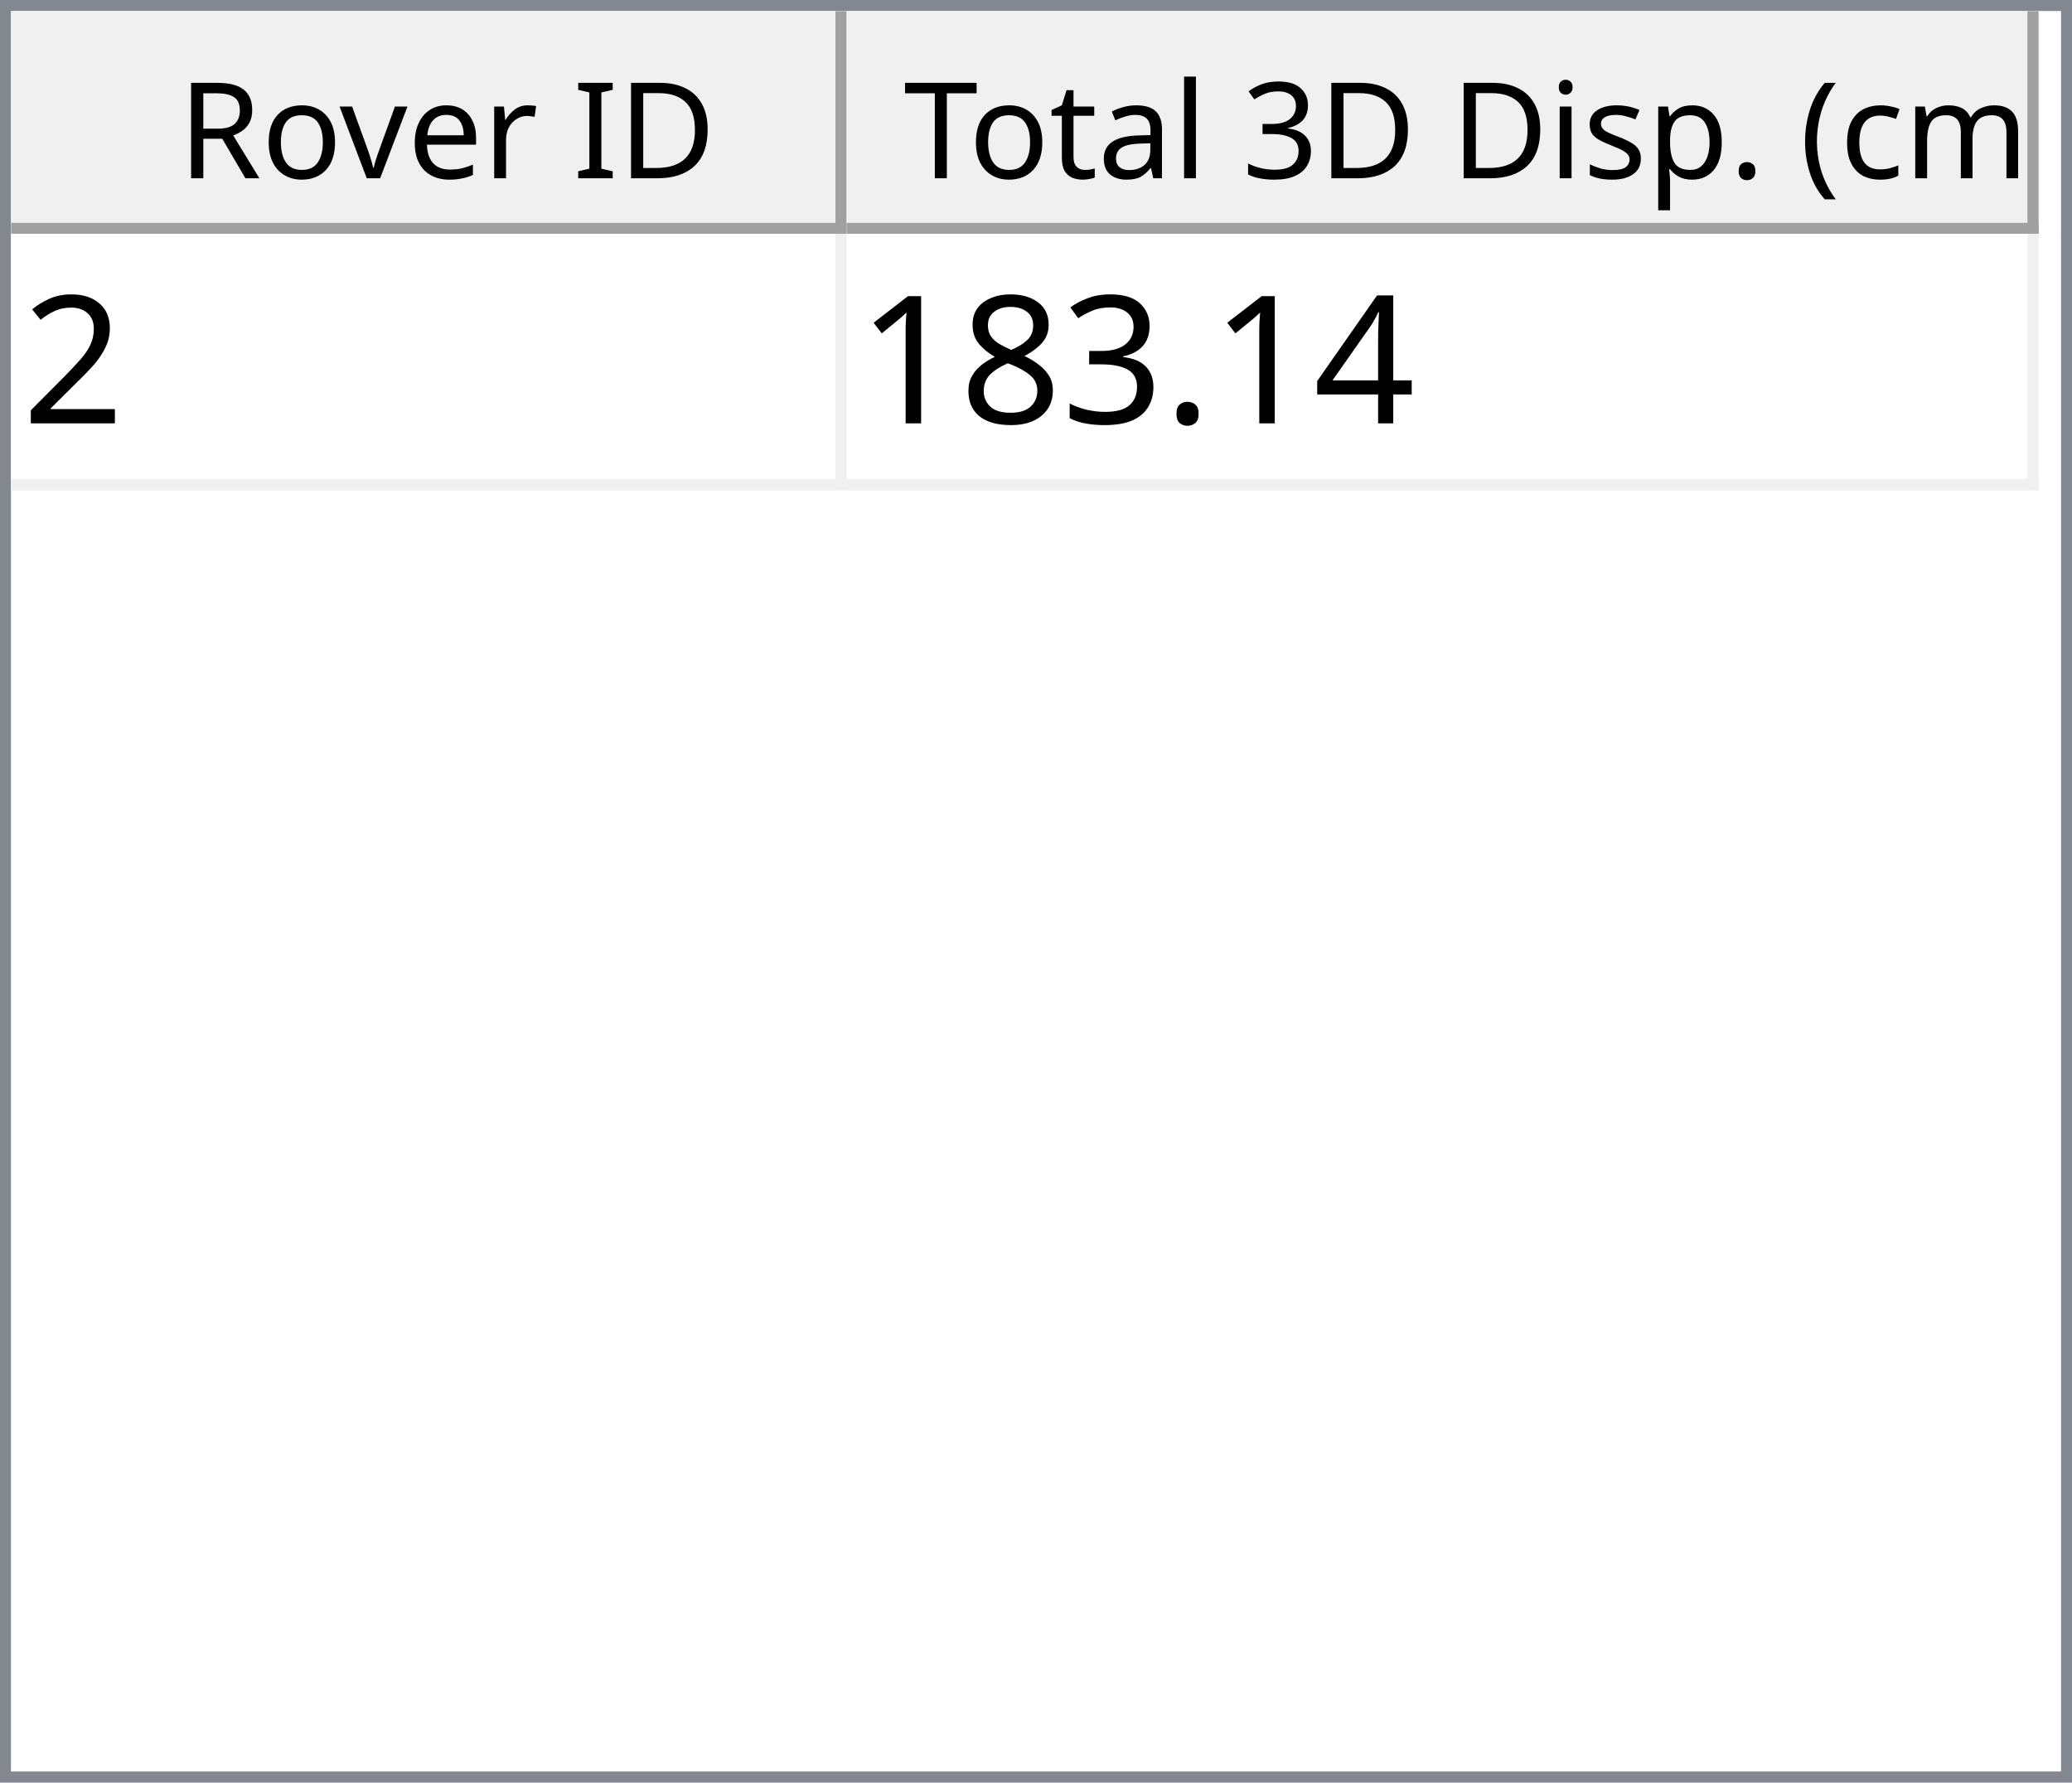
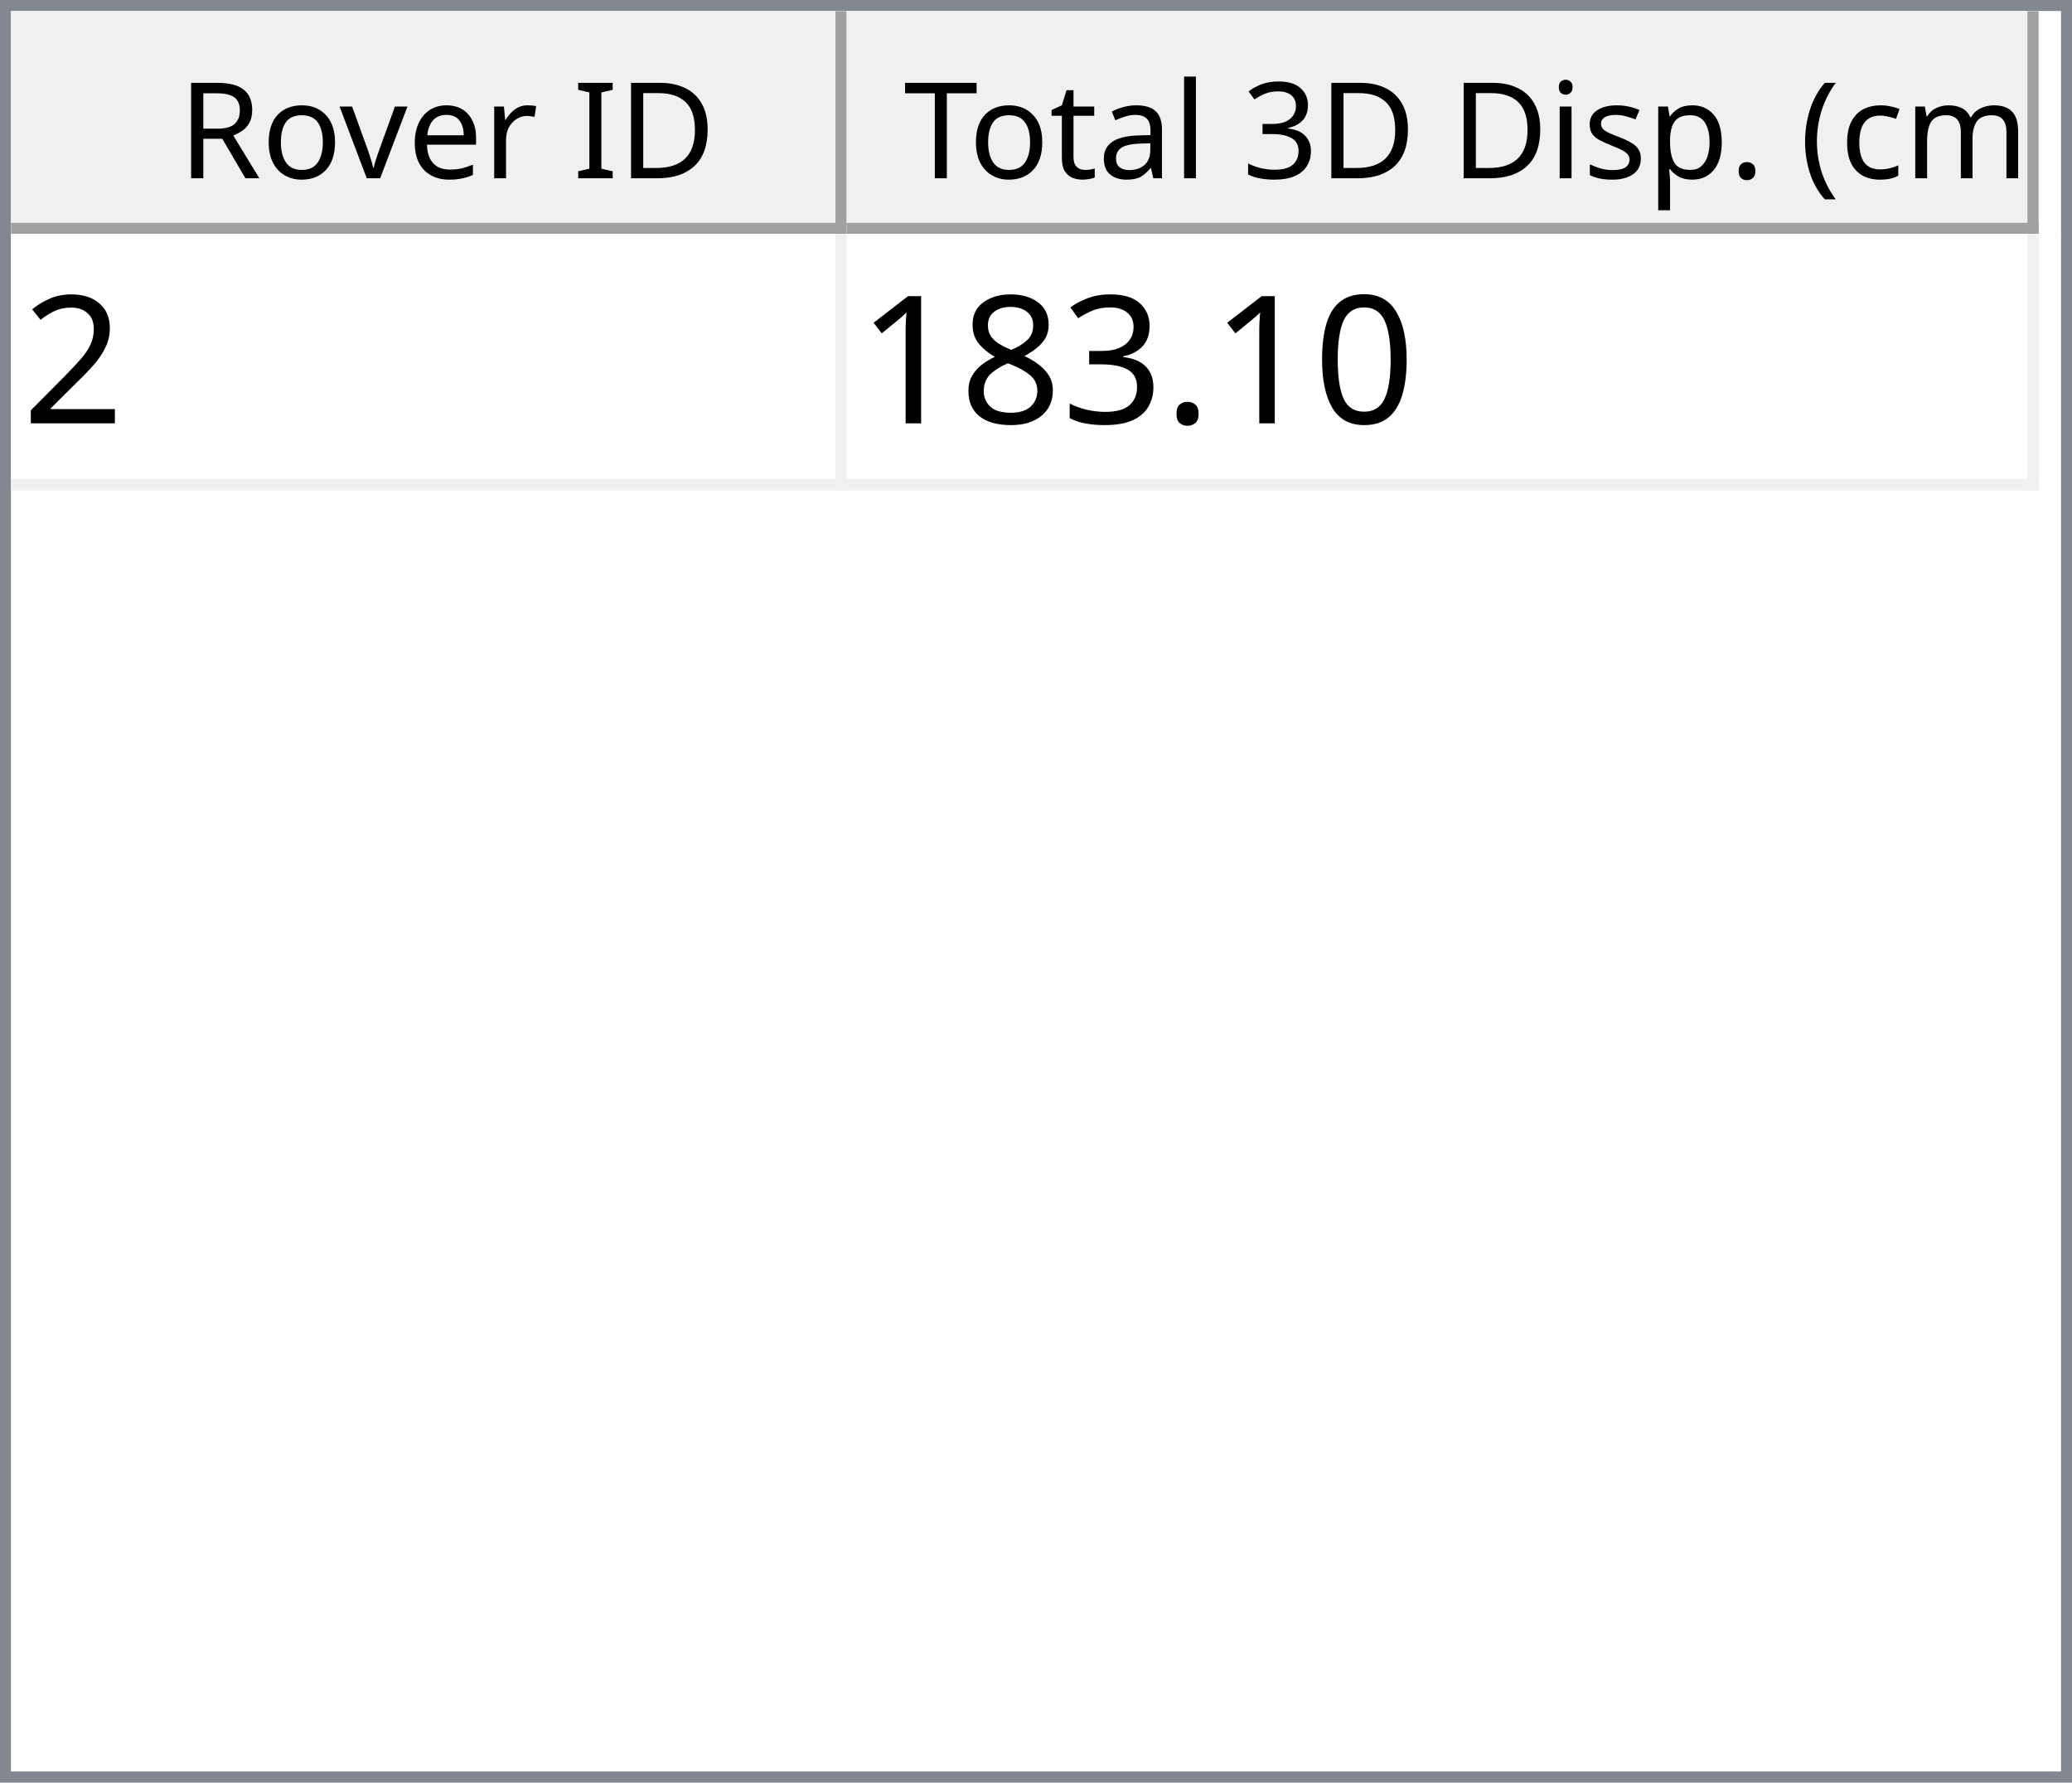
<svg xmlns="http://www.w3.org/2000/svg" style="fill-opacity:1; color-rendering:auto; color-interpolation:auto; text-rendering:auto; stroke:black; stroke-linecap:square; stroke-miterlimit:10; shape-rendering:auto; stroke-opacity:1; fill:black; stroke-dasharray:none; font-weight:normal; stroke-width:1; font-family:'Dialog'; font-style:normal; stroke-linejoin:miter; font-size:12px; stroke-dashoffset:0; image-rendering:auto;" width="186" height="160">
  <defs id="genericDefs" />
  <g>
    <defs id="defs1">
      <clipPath clipPathUnits="userSpaceOnUse" id="clipPath1">
        <path d="M0 0 L186 0 L186 160 L0 160 L0 0 Z" />
      </clipPath>
      <clipPath clipPathUnits="userSpaceOnUse" id="clipPath2">
        <path d="M0 0 L0 160 L186 160 L186 0 Z" />
      </clipPath>
      <clipPath clipPathUnits="userSpaceOnUse" id="clipPath3">
        <path d="M0 0 L0 20 L184 20 L184 0 Z" />
      </clipPath>
      <clipPath clipPathUnits="userSpaceOnUse" id="clipPath4">
        <path d="M0 0 L0 20 L75 20 L75 0 Z" />
      </clipPath>
      <clipPath clipPathUnits="userSpaceOnUse" id="clipPath5">
        <path d="M1 1 L1 19 L74 19 L74 1 Z" />
      </clipPath>
      <clipPath clipPathUnits="userSpaceOnUse" id="clipPath6">
        <path d="M0 0 L0 18 L73 18 L73 0 Z" />
      </clipPath>
      <clipPath clipPathUnits="userSpaceOnUse" id="clipPath7">
        <path d="M-0.5 -0.5 L-0.5 19.5 L74.5 19.5 L74.5 -0.5 Z" />
      </clipPath>
      <clipPath clipPathUnits="userSpaceOnUse" id="clipPath8">
        <path d="M0 0 L0 20 L107 20 L107 0 Z" />
      </clipPath>
      <clipPath clipPathUnits="userSpaceOnUse" id="clipPath9">
        <path d="M1 1 L1 19 L106 19 L106 1 Z" />
      </clipPath>
      <clipPath clipPathUnits="userSpaceOnUse" id="clipPath10">
        <path d="M0 0 L0 18 L105 18 L105 0 Z" />
      </clipPath>
      <clipPath clipPathUnits="userSpaceOnUse" id="clipPath11">
        <path d="M-0.5 -0.5 L-0.5 19.5 L106.5 19.5 L106.5 -0.5 Z" />
      </clipPath>
      <clipPath clipPathUnits="userSpaceOnUse" id="clipPath12">
        <path d="M0 0 L0 138 L184 138 L184 0 Z" />
      </clipPath>
      <clipPath clipPathUnits="userSpaceOnUse" id="clipPath13">
        <path d="M0 0 L0 23 L182 23 L182 0 Z" />
      </clipPath>
      <clipPath clipPathUnits="userSpaceOnUse" id="clipPath14">
        <path d="M-0.5 -0.5 L-0.5 22.5 L181.5 22.5 L181.5 -0.5 Z" />
      </clipPath>
      <clipPath clipPathUnits="userSpaceOnUse" id="clipPath15">
        <path d="M0 0 L0 22 L74 22 L74 0 Z" />
      </clipPath>
      <clipPath clipPathUnits="userSpaceOnUse" id="clipPath16">
        <path d="M0 0 L0 22 L106 22 L106 0 Z" />
      </clipPath>
      <font horiz-adv-x="64.551" id="font1">
        <font-face ascent="107.91" descent="25.098" units-per-em="100" style="font-style:normal; font-family:Segoe UI; font-weight:normal;" />
        <missing-glyph horiz-adv-x="64.551" d="M8.109 0 L8.109 68.266 L56.453 68.266 L56.453 0 L8.109 0 ZM15.328 7.234 L49.219 7.234 L49.219 61.031 L15.328 61.031 L15.328 7.234 Z" />
        <glyph unicode="D" horiz-adv-x="70.117" d="M9.188 0 L9.188 70.016 L28.516 70.016 Q65.531 70.016 65.531 35.891 Q65.531 19.672 55.25 9.836 Q44.969 0 27.734 0 L9.188 0 ZM17.391 62.594 L17.391 7.422 L27.828 7.422 Q41.609 7.422 49.273 14.797 Q56.938 22.172 56.938 35.688 Q56.938 62.594 28.328 62.594 L17.391 62.594 Z" />
        <glyph unicode="I" horiz-adv-x="26.611" d="M17.391 0 L9.188 0 L9.188 70.016 L17.391 70.016 L17.391 0 Z" />
        <glyph unicode=" " horiz-adv-x="27.393" d="" />
        <glyph unicode="r" horiz-adv-x="34.766" d="M34.188 41.891 Q32.078 43.5 28.125 43.5 Q23 43.5 19.555 38.672 Q16.109 33.844 16.109 25.484 L16.109 0 L8.109 0 L8.109 50 L16.109 50 L16.109 39.703 L16.312 39.703 Q18.016 44.969 21.531 47.922 Q25.047 50.875 29.391 50.875 Q32.516 50.875 34.188 50.203 L34.188 41.891 Z" />
        <glyph unicode="e" horiz-adv-x="52.295" d="M48.297 23 L12.984 23 Q13.188 14.656 17.484 10.109 Q21.781 5.562 29.297 5.562 Q37.75 5.562 44.828 11.141 L44.828 3.609 Q38.234 -1.172 27.391 -1.172 Q16.797 -1.172 10.742 5.641 Q4.688 12.453 4.688 24.812 Q4.688 36.469 11.305 43.82 Q17.922 51.172 27.734 51.172 Q37.547 51.172 42.922 44.828 Q48.297 38.484 48.297 27.203 L48.297 23 ZM40.094 29.781 Q40.047 36.719 36.75 40.578 Q33.453 44.438 27.594 44.438 Q21.922 44.438 17.969 40.383 Q14.016 36.328 13.094 29.781 L40.094 29.781 Z" />
        <glyph unicode="v" horiz-adv-x="47.9" d="M47.406 50 L27.484 0 L19.625 0 L0.688 50 L9.469 50 L22.172 13.672 Q23.578 9.672 23.922 6.688 L24.125 6.688 Q24.609 10.453 25.688 13.484 L38.969 50 L47.406 50 Z" />
        <glyph unicode="o" horiz-adv-x="58.594" d="M29 -1.172 Q17.922 -1.172 11.305 5.836 Q4.688 12.844 4.688 24.422 Q4.688 37.016 11.57 44.094 Q18.453 51.172 30.172 51.172 Q41.359 51.172 47.633 44.289 Q53.906 37.406 53.906 25.203 Q53.906 13.234 47.141 6.031 Q40.375 -1.172 29 -1.172 ZM29.594 44.438 Q21.875 44.438 17.383 39.188 Q12.891 33.938 12.891 24.703 Q12.891 15.828 17.43 10.695 Q21.969 5.562 29.594 5.562 Q37.359 5.562 41.531 10.594 Q45.703 15.625 45.703 24.906 Q45.703 34.281 41.531 39.359 Q37.359 44.438 29.594 44.438 Z" />
        <glyph unicode="R" horiz-adv-x="59.814" d="M59.375 0 L49.609 0 L37.891 19.625 Q36.281 22.359 34.766 24.289 Q33.25 26.219 31.664 27.438 Q30.078 28.656 28.25 29.219 Q26.422 29.781 24.125 29.781 L17.391 29.781 L17.391 0 L9.188 0 L9.188 70.016 L30.078 70.016 Q34.672 70.016 38.555 68.867 Q42.438 67.719 45.289 65.375 Q48.141 63.031 49.758 59.547 Q51.375 56.062 51.375 51.375 Q51.375 47.703 50.273 44.656 Q49.172 41.609 47.148 39.211 Q45.125 36.812 42.266 35.133 Q39.406 33.453 35.844 32.516 L35.844 32.328 Q37.594 31.547 38.891 30.547 Q40.188 29.547 41.359 28.18 Q42.531 26.812 43.68 25.078 Q44.828 23.344 46.234 21.047 L59.375 0 ZM17.391 62.594 L17.391 37.203 L28.516 37.203 Q31.594 37.203 34.203 38.133 Q36.812 39.062 38.719 40.797 Q40.625 42.531 41.703 45.047 Q42.781 47.562 42.781 50.688 Q42.781 56.297 39.141 59.445 Q35.5 62.594 28.609 62.594 L17.391 62.594 Z" />
        <glyph unicode=")" horiz-adv-x="30.176" d="M8.297 -15.922 L1.172 -15.922 Q16.406 2.344 16.406 26.812 Q16.406 51.469 1.078 70.016 L8.297 70.016 Q23.531 52.156 23.531 26.703 Q23.531 1.375 8.297 -15.922 Z" />
        <glyph unicode="m" horiz-adv-x="86.133" d="M79.109 0 L71.094 0 L71.094 28.719 Q71.094 37.016 68.531 40.727 Q65.969 44.438 59.906 44.438 Q54.781 44.438 51.195 39.75 Q47.609 35.062 47.609 28.516 L47.609 0 L39.594 0 L39.594 29.688 Q39.594 44.438 28.219 44.438 Q22.953 44.438 19.531 40.016 Q16.109 35.594 16.109 28.516 L16.109 0 L8.109 0 L8.109 50 L16.109 50 L16.109 42.094 L16.312 42.094 Q21.625 51.172 31.844 51.172 Q36.969 51.172 40.773 48.312 Q44.578 45.453 46 40.828 Q51.562 51.172 62.594 51.172 Q79.109 51.172 79.109 30.812 L79.109 0 Z" />
        <glyph unicode="c" horiz-adv-x="46.191" d="M42.188 2.297 Q36.422 -1.172 28.516 -1.172 Q17.828 -1.172 11.258 5.789 Q4.688 12.75 4.688 23.828 Q4.688 36.188 11.766 43.68 Q18.844 51.172 30.672 51.172 Q37.25 51.172 42.281 48.734 L42.281 40.531 Q36.719 44.438 30.375 44.438 Q22.703 44.438 17.797 38.945 Q12.891 33.453 12.891 24.516 Q12.891 15.719 17.508 10.641 Q22.125 5.562 29.891 5.562 Q36.422 5.562 42.188 9.906 L42.188 2.297 Z" />
        <glyph unicode="(" horiz-adv-x="30.176" d="M29.109 -15.922 L21.969 -15.922 Q6.844 1.375 6.844 26.703 Q6.844 52.156 21.969 70.016 L29.203 70.016 Q13.875 51.469 13.875 26.812 Q13.875 2.344 29.109 -15.922 Z" />
        <glyph unicode="." horiz-adv-x="21.68" d="M10.891 -1.078 Q8.641 -1.078 7.055 0.539 Q5.469 2.156 5.469 4.391 Q5.469 6.641 7.055 8.273 Q8.641 9.906 10.891 9.906 Q13.188 9.906 14.797 8.273 Q16.406 6.641 16.406 4.391 Q16.406 2.156 14.797 0.539 Q13.188 -1.078 10.891 -1.078 Z" />
        <glyph unicode="p" horiz-adv-x="58.789" d="M16.312 7.234 L16.109 7.234 L16.109 -23 L8.109 -23 L8.109 50 L16.109 50 L16.109 41.219 L16.312 41.219 Q22.219 51.172 33.594 51.172 Q43.266 51.172 48.688 44.461 Q54.109 37.75 54.109 26.469 Q54.109 13.922 48 6.375 Q41.891 -1.172 31.297 -1.172 Q21.578 -1.172 16.312 7.234 ZM16.109 27.391 L16.109 20.406 Q16.109 14.203 20.141 9.883 Q24.172 5.562 30.375 5.562 Q37.641 5.562 41.773 11.133 Q45.906 16.703 45.906 26.609 Q45.906 34.969 42.047 39.703 Q38.188 44.438 31.594 44.438 Q24.609 44.438 20.359 39.578 Q16.109 34.719 16.109 27.391 Z" />
        <glyph unicode="s" horiz-adv-x="42.432" d="M5.078 1.812 L5.078 10.406 Q11.625 5.562 19.484 5.562 Q30.031 5.562 30.031 12.594 Q30.031 14.594 29.125 15.992 Q28.219 17.391 26.68 18.461 Q25.141 19.531 23.07 20.383 Q21 21.234 18.609 22.172 Q15.281 23.484 12.766 24.828 Q10.25 26.172 8.57 27.859 Q6.891 29.547 6.031 31.695 Q5.172 33.844 5.172 36.719 Q5.172 40.234 6.789 42.945 Q8.406 45.656 11.086 47.484 Q13.766 49.312 17.211 50.242 Q20.656 51.172 24.312 51.172 Q30.812 51.172 35.938 48.922 L35.938 40.828 Q30.422 44.438 23.25 44.438 Q21 44.438 19.195 43.922 Q17.391 43.406 16.094 42.477 Q14.797 41.547 14.086 40.258 Q13.375 38.969 13.375 37.406 Q13.375 35.453 14.086 34.133 Q14.797 32.812 16.164 31.789 Q17.531 30.766 19.484 29.938 Q21.438 29.109 23.922 28.125 Q27.25 26.859 29.883 25.516 Q32.516 24.172 34.375 22.484 Q36.234 20.797 37.234 18.602 Q38.234 16.406 38.234 13.375 Q38.234 9.672 36.602 6.938 Q34.969 4.203 32.234 2.398 Q29.5 0.594 25.93 -0.289 Q22.359 -1.172 18.453 -1.172 Q10.75 -1.172 5.078 1.812 Z" />
        <glyph unicode="i" horiz-adv-x="24.219" d="M12.203 62.703 Q10.062 62.703 8.547 64.164 Q7.031 65.625 7.031 67.875 Q7.031 70.125 8.547 71.609 Q10.062 73.094 12.203 73.094 Q14.406 73.094 15.945 71.609 Q17.484 70.125 17.484 67.875 Q17.484 65.719 15.945 64.211 Q14.406 62.703 12.203 62.703 ZM16.109 0 L8.109 0 L8.109 50 L16.109 50 L16.109 0 Z" />
        <glyph unicode="3" horiz-adv-x="53.906" d="M46.531 19.828 Q46.531 15.094 44.75 11.211 Q42.969 7.328 39.719 4.57 Q36.469 1.812 31.93 0.297 Q27.391 -1.219 21.922 -1.219 Q11.922 -1.219 6 2.594 L6 11.188 Q13.094 5.609 22.219 5.609 Q25.875 5.609 28.828 6.539 Q31.781 7.469 33.906 9.227 Q36.031 10.984 37.18 13.477 Q38.328 15.969 38.328 19.094 Q38.328 32.812 18.797 32.812 L12.984 32.812 L12.984 39.594 L18.5 39.594 Q35.797 39.594 35.797 52.484 Q35.797 64.406 22.609 64.406 Q15.188 64.406 8.688 59.422 L8.688 67.188 Q15.375 71.188 24.609 71.188 Q29 71.188 32.57 69.969 Q36.141 68.75 38.68 66.555 Q41.219 64.359 42.609 61.281 Q44 58.203 44 54.5 Q44 40.672 30.031 36.719 L30.031 36.531 Q33.594 36.141 36.625 34.797 Q39.656 33.453 41.852 31.305 Q44.047 29.156 45.289 26.25 Q46.531 23.344 46.531 19.828 Z" />
        <glyph unicode="l" horiz-adv-x="24.219" d="M16.109 0 L8.109 0 L8.109 74.031 L16.109 74.031 L16.109 0 Z" />
        <glyph unicode="a" horiz-adv-x="50.879" d="M43.891 0 L35.891 0 L35.891 7.812 L35.688 7.812 Q30.469 -1.172 20.312 -1.172 Q12.844 -1.172 8.617 2.781 Q4.391 6.734 4.391 13.281 Q4.391 27.297 20.906 29.594 L35.891 31.688 Q35.891 44.438 25.594 44.438 Q16.547 44.438 9.281 38.281 L9.281 46.484 Q16.656 51.172 26.266 51.172 Q43.891 51.172 43.891 32.516 L43.891 0 ZM35.891 25.297 L23.828 23.641 Q18.266 22.859 15.43 20.875 Q12.594 18.891 12.594 13.875 Q12.594 10.203 15.211 7.883 Q17.828 5.562 22.172 5.562 Q28.125 5.562 32.008 9.742 Q35.891 13.922 35.891 20.312 L35.891 25.297 Z" />
        <glyph unicode="t" horiz-adv-x="33.887" d="M31.297 0.484 Q28.469 -1.078 23.828 -1.078 Q10.688 -1.078 10.688 13.578 L10.688 43.172 L2.094 43.172 L2.094 50 L10.688 50 L10.688 62.203 L18.703 64.797 L18.703 50 L31.297 50 L31.297 43.172 L18.703 43.172 L18.703 14.984 Q18.703 9.969 20.414 7.82 Q22.125 5.672 26.078 5.672 Q29.109 5.672 31.297 7.328 L31.297 0.484 Z" />
        <glyph unicode="T" horiz-adv-x="52.393" d="M50.594 62.594 L30.375 62.594 L30.375 0 L22.172 0 L22.172 62.594 L2 62.594 L2 70.016 L50.594 70.016 L50.594 62.594 Z" />
      </font>
      <font horiz-adv-x="75.0" id="font2">
        <font-face ascent="100.537" descent="21.973" units-per-em="100" style="font-style:normal; font-family:sans-serif; font-weight:normal;" />
        <missing-glyph horiz-adv-x="75.0" d="M12.5 0 L12.5 62.5 L62.5 62.5 L62.5 0 L12.5 0 ZM14.062 1.562 L60.938 1.562 L60.938 60.938 L14.062 60.938 L14.062 1.562 Z" />
        <glyph unicode="2" horiz-adv-x="55.615" d="M50.344 8.453 L50.344 0 L3.031 0 Q2.938 3.172 4.047 6.109 Q5.859 10.938 9.836 15.625 Q13.812 20.312 21.344 26.469 Q33.016 36.031 37.117 41.625 Q41.219 47.219 41.219 52.203 Q41.219 57.422 37.477 61.008 Q33.734 64.594 27.734 64.594 Q21.391 64.594 17.578 60.789 Q13.766 56.984 13.719 50.25 L4.688 51.172 Q5.609 61.281 11.664 66.578 Q17.719 71.875 27.938 71.875 Q38.234 71.875 44.242 66.164 Q50.25 60.453 50.25 52 Q50.25 47.703 48.492 43.555 Q46.734 39.406 42.656 34.812 Q38.578 30.219 29.109 22.219 Q21.188 15.578 18.945 13.211 Q16.703 10.844 15.234 8.453 L50.344 8.453 Z" />
-         <glyph unicode="4" horiz-adv-x="55.615" d="M32.328 0 L32.328 17.141 L1.266 17.141 L1.266 25.203 L33.938 71.578 L41.109 71.578 L41.109 25.203 L50.781 25.203 L50.781 17.141 L41.109 17.141 L41.109 0 L32.328 0 ZM32.328 25.203 L32.328 57.469 L9.906 25.203 L32.328 25.203 Z" />
+         <glyph unicode="0" horiz-adv-x="55.615" d="M4.156 35.297 Q4.156 48 6.766 55.742 Q9.375 63.484 14.523 67.68 Q19.672 71.875 27.484 71.875 Q33.25 71.875 37.594 69.555 Q41.938 67.234 44.773 62.867 Q47.609 58.5 49.219 52.227 Q50.828 45.953 50.828 35.297 Q50.828 22.703 48.242 14.969 Q45.656 7.234 40.508 3.008 Q35.359 -1.219 27.484 -1.219 Q17.141 -1.219 11.234 6.203 Q4.156 15.141 4.156 35.297 ZM13.188 35.297 Q13.188 17.672 17.312 11.836 Q21.438 6 27.484 6 Q33.547 6 37.672 11.859 Q41.797 17.719 41.797 35.297 Q41.797 52.984 37.672 58.789 Q33.547 64.594 27.391 64.594 Q21.344 64.594 17.719 59.469 Q13.188 52.938 13.188 35.297 Z" />
        <glyph unicode="." horiz-adv-x="27.783" d="M9.078 0 L9.078 10.016 L19.094 10.016 L19.094 0 L9.078 0 Z" />
        <glyph unicode="3" horiz-adv-x="55.615" d="M4.203 18.891 L12.984 20.062 Q14.5 12.594 18.141 9.297 Q21.781 6 27 6 Q33.203 6 37.477 10.297 Q41.75 14.594 41.75 20.953 Q41.75 27 37.797 30.93 Q33.844 34.859 27.734 34.859 Q25.25 34.859 21.531 33.891 L22.516 41.609 Q23.391 41.5 23.922 41.5 Q29.547 41.5 34.039 44.43 Q38.531 47.359 38.531 53.469 Q38.531 58.297 35.258 61.477 Q31.984 64.656 26.812 64.656 Q21.688 64.656 18.266 61.43 Q14.844 58.203 13.875 51.766 L5.078 53.328 Q6.688 62.156 12.398 67.016 Q18.109 71.875 26.609 71.875 Q32.469 71.875 37.398 69.359 Q42.328 66.844 44.945 62.5 Q47.562 58.156 47.562 53.266 Q47.562 48.641 45.07 44.828 Q42.578 41.016 37.703 38.766 Q44.047 37.312 47.562 32.695 Q51.078 28.078 51.078 21.141 Q51.078 11.766 44.242 5.25 Q37.406 -1.266 26.953 -1.266 Q17.531 -1.266 11.305 4.352 Q5.078 9.969 4.203 18.891 Z" />
        <glyph unicode="8" horiz-adv-x="55.615" d="M17.672 38.812 Q12.203 40.828 9.57 44.539 Q6.938 48.25 6.938 53.422 Q6.938 61.234 12.555 66.555 Q18.172 71.875 27.484 71.875 Q36.859 71.875 42.578 66.43 Q48.297 60.984 48.297 53.172 Q48.297 48.188 45.68 44.508 Q43.062 40.828 37.75 38.812 Q44.344 36.672 47.781 31.883 Q51.219 27.094 51.219 20.453 Q51.219 11.281 44.727 5.031 Q38.234 -1.219 27.641 -1.219 Q17.047 -1.219 10.547 5.055 Q4.047 11.328 4.047 20.703 Q4.047 27.688 7.594 32.398 Q11.141 37.109 17.672 38.812 ZM15.922 53.719 Q15.922 48.641 19.195 45.414 Q22.469 42.188 27.688 42.188 Q32.766 42.188 36.016 45.383 Q39.266 48.578 39.266 53.219 Q39.266 58.062 35.914 61.359 Q32.562 64.656 27.594 64.656 Q22.562 64.656 19.242 61.43 Q15.922 58.203 15.922 53.719 ZM13.094 20.656 Q13.094 16.891 14.875 13.375 Q16.656 9.859 20.172 7.93 Q23.688 6 27.734 6 Q34.031 6 38.133 10.055 Q42.234 14.109 42.234 20.359 Q42.234 26.703 38.016 30.859 Q33.797 35.016 27.438 35.016 Q21.234 35.016 17.164 30.914 Q13.094 26.812 13.094 20.656 Z" />
        <glyph unicode="1" horiz-adv-x="55.615" d="M37.25 0 L28.469 0 L28.469 56 Q25.297 52.984 20.141 49.953 Q14.984 46.922 10.891 45.406 L10.891 53.906 Q18.266 57.375 23.781 62.305 Q29.297 67.234 31.594 71.875 L37.25 71.875 L37.25 0 Z" />
      </font>
    </defs>
    <g style="fill:white; stroke:white;">
      <rect x="0" y="0" width="186" style="clip-path:url(#clipPath1); stroke:none;" height="160" />
    </g>
    <g style="fill:white; text-rendering:optimizeSpeed; color-rendering:optimizeSpeed; image-rendering:optimizeSpeed; shape-rendering:crispEdges; stroke:white; color-interpolation:sRGB;">
      <rect x="0" width="186" height="160" y="0" style="stroke:none;" />
      <path style="stroke:none;" d="M0 160 L186 160 L186 0 L0 0 Z" />
    </g>
    <g style="fill:rgb(240,240,240); font-family:'Segoe UI'; stroke:rgb(240,240,240);">
      <rect x="0" y="0" width="186" style="clip-path:url(#clipPath2); stroke:none;" height="160" />
    </g>
    <g style="fill:rgb(130,135,144); font-family:'Segoe UI'; stroke:rgb(130,135,144);">
      <path d="M0 0 L186 0 L186 160 L0 160 L0 0 ZM1 1 L185 1 L185 159 L1 159 L1 1 Z" style="fill-rule:evenodd; clip-path:url(#clipPath2); stroke:none;" />
    </g>
    <g style="fill:white; font-family:'Segoe UI'; stroke:white;" transform="translate(1,1)">
      <rect x="0" y="0" width="184" style="clip-path:url(#clipPath3); stroke:none;" height="20" />
    </g>
    <g style="fill:rgb(240,240,240); font-family:'Segoe UI'; stroke:rgb(240,240,240);" transform="translate(1,1)">
      <rect x="0" y="0" width="75" style="clip-path:url(#clipPath4); stroke:none;" height="20" />
    </g>
    <g style="font-family:'Segoe UI';" transform="translate(2,2)">
      <text x="14" xml:space="preserve" y="14" style="clip-path:url(#clipPath6); stroke:none;">Rover ID</text>
    </g>
    <g style="fill:rgb(160,160,160); font-family:'Segoe UI'; stroke:rgb(160,160,160); stroke-linejoin:bevel;" transform="translate(1.5,1.5)">
      <line x1="74" x2="74" y1="0" style="fill:none; clip-path:url(#clipPath7);" y2="19" />
    </g>
    <g style="fill:rgb(160,160,160); font-family:'Segoe UI'; stroke:rgb(160,160,160); stroke-linejoin:bevel;" transform="matrix(1,0,0,1,1,1) translate(0.5,0.5)">
      <line x1="0" x2="74" y1="19" style="fill:none; clip-path:url(#clipPath7);" y2="19" />
    </g>
    <g style="fill:rgb(240,240,240); font-family:'Segoe UI'; stroke:rgb(240,240,240);" transform="translate(76,1)">
      <rect x="0" y="0" width="107" style="clip-path:url(#clipPath8); stroke:none;" height="20" />
    </g>
    <g style="font-family:'Segoe UI';" transform="translate(77,2)">
      <text x="1" xml:space="preserve" y="14" style="clip-path:url(#clipPath10); stroke:none;"> Total 3D Disp. (cm)</text>
    </g>
    <g style="fill:rgb(160,160,160); font-family:'Segoe UI'; stroke:rgb(160,160,160); stroke-linejoin:bevel;" transform="translate(76.5,1.5)">
      <line x1="106" x2="106" y1="0" style="fill:none; clip-path:url(#clipPath11);" y2="19" />
    </g>
    <g style="fill:rgb(160,160,160); font-family:'Segoe UI'; stroke:rgb(160,160,160); stroke-linejoin:bevel;" transform="matrix(1,0,0,1,76,1) translate(0.5,0.5)">
      <line x1="0" x2="106" y1="19" style="fill:none; clip-path:url(#clipPath11);" y2="19" />
    </g>
    <g style="fill:white; font-family:'Segoe UI'; stroke:white;" transform="translate(1,21)">
      <rect x="0" y="0" width="184" style="clip-path:url(#clipPath12); stroke:none;" height="138" />
    </g>
    <g style="fill:rgb(240,240,240); font-size:16px; font-family:sans-serif; stroke:rgb(240,240,240);" transform="translate(1,21)">
      <rect x="0" y="0" width="182" style="clip-path:url(#clipPath13); stroke:none;" height="23" />
      <line transform="translate(0.5,0.5)" x1="0" x2="181" y1="22" style="clip-path:url(#clipPath14); fill:none; stroke-linejoin:bevel;" y2="22" />
    </g>
    <g transform="matrix(1,0,0,1,1,21) translate(0.5,0.5)" style="fill:rgb(240,240,240); font-size:16px; font-family:sans-serif; stroke:rgb(240,240,240); stroke-linejoin:bevel;">
      <line x1="74" x2="74" y1="0" style="fill:none; clip-path:url(#clipPath14);" y2="22" />
    </g>
    <g transform="matrix(1,0,0,1,1,21) translate(0.5,0.5)" style="fill:rgb(240,240,240); font-size:16px; font-family:sans-serif; stroke:rgb(240,240,240); stroke-linejoin:bevel;">
      <line x1="181" x2="181" y1="0" style="fill:none; clip-path:url(#clipPath14);" y2="22" />
    </g>
    <g style="fill:white; font-size:16px; font-family:sans-serif; stroke:white;" transform="matrix(1,0,0,1,1,21)">
      <rect x="0" y="0" width="74" style="clip-path:url(#clipPath15); stroke:none;" height="22" />
      <text x="1" y="17" style="fill:black; clip-path:url(#clipPath15); stroke:none;" xml:space="preserve">2</text>
    </g>
    <g style="fill:white; font-size:16px; font-family:sans-serif; stroke:white;" transform="matrix(1,0,0,1,1,21) translate(75,0)">
      <rect x="0" y="0" width="106" style="clip-path:url(#clipPath16); stroke:none;" height="22" />
-       <text x="1" y="17" style="fill:black; clip-path:url(#clipPath16); stroke:none;" xml:space="preserve">183.14</text>
+       <text x="1" y="17" style="fill:black; clip-path:url(#clipPath16); stroke:none;" xml:space="preserve">183.10</text>
    </g>
  </g>
</svg>
